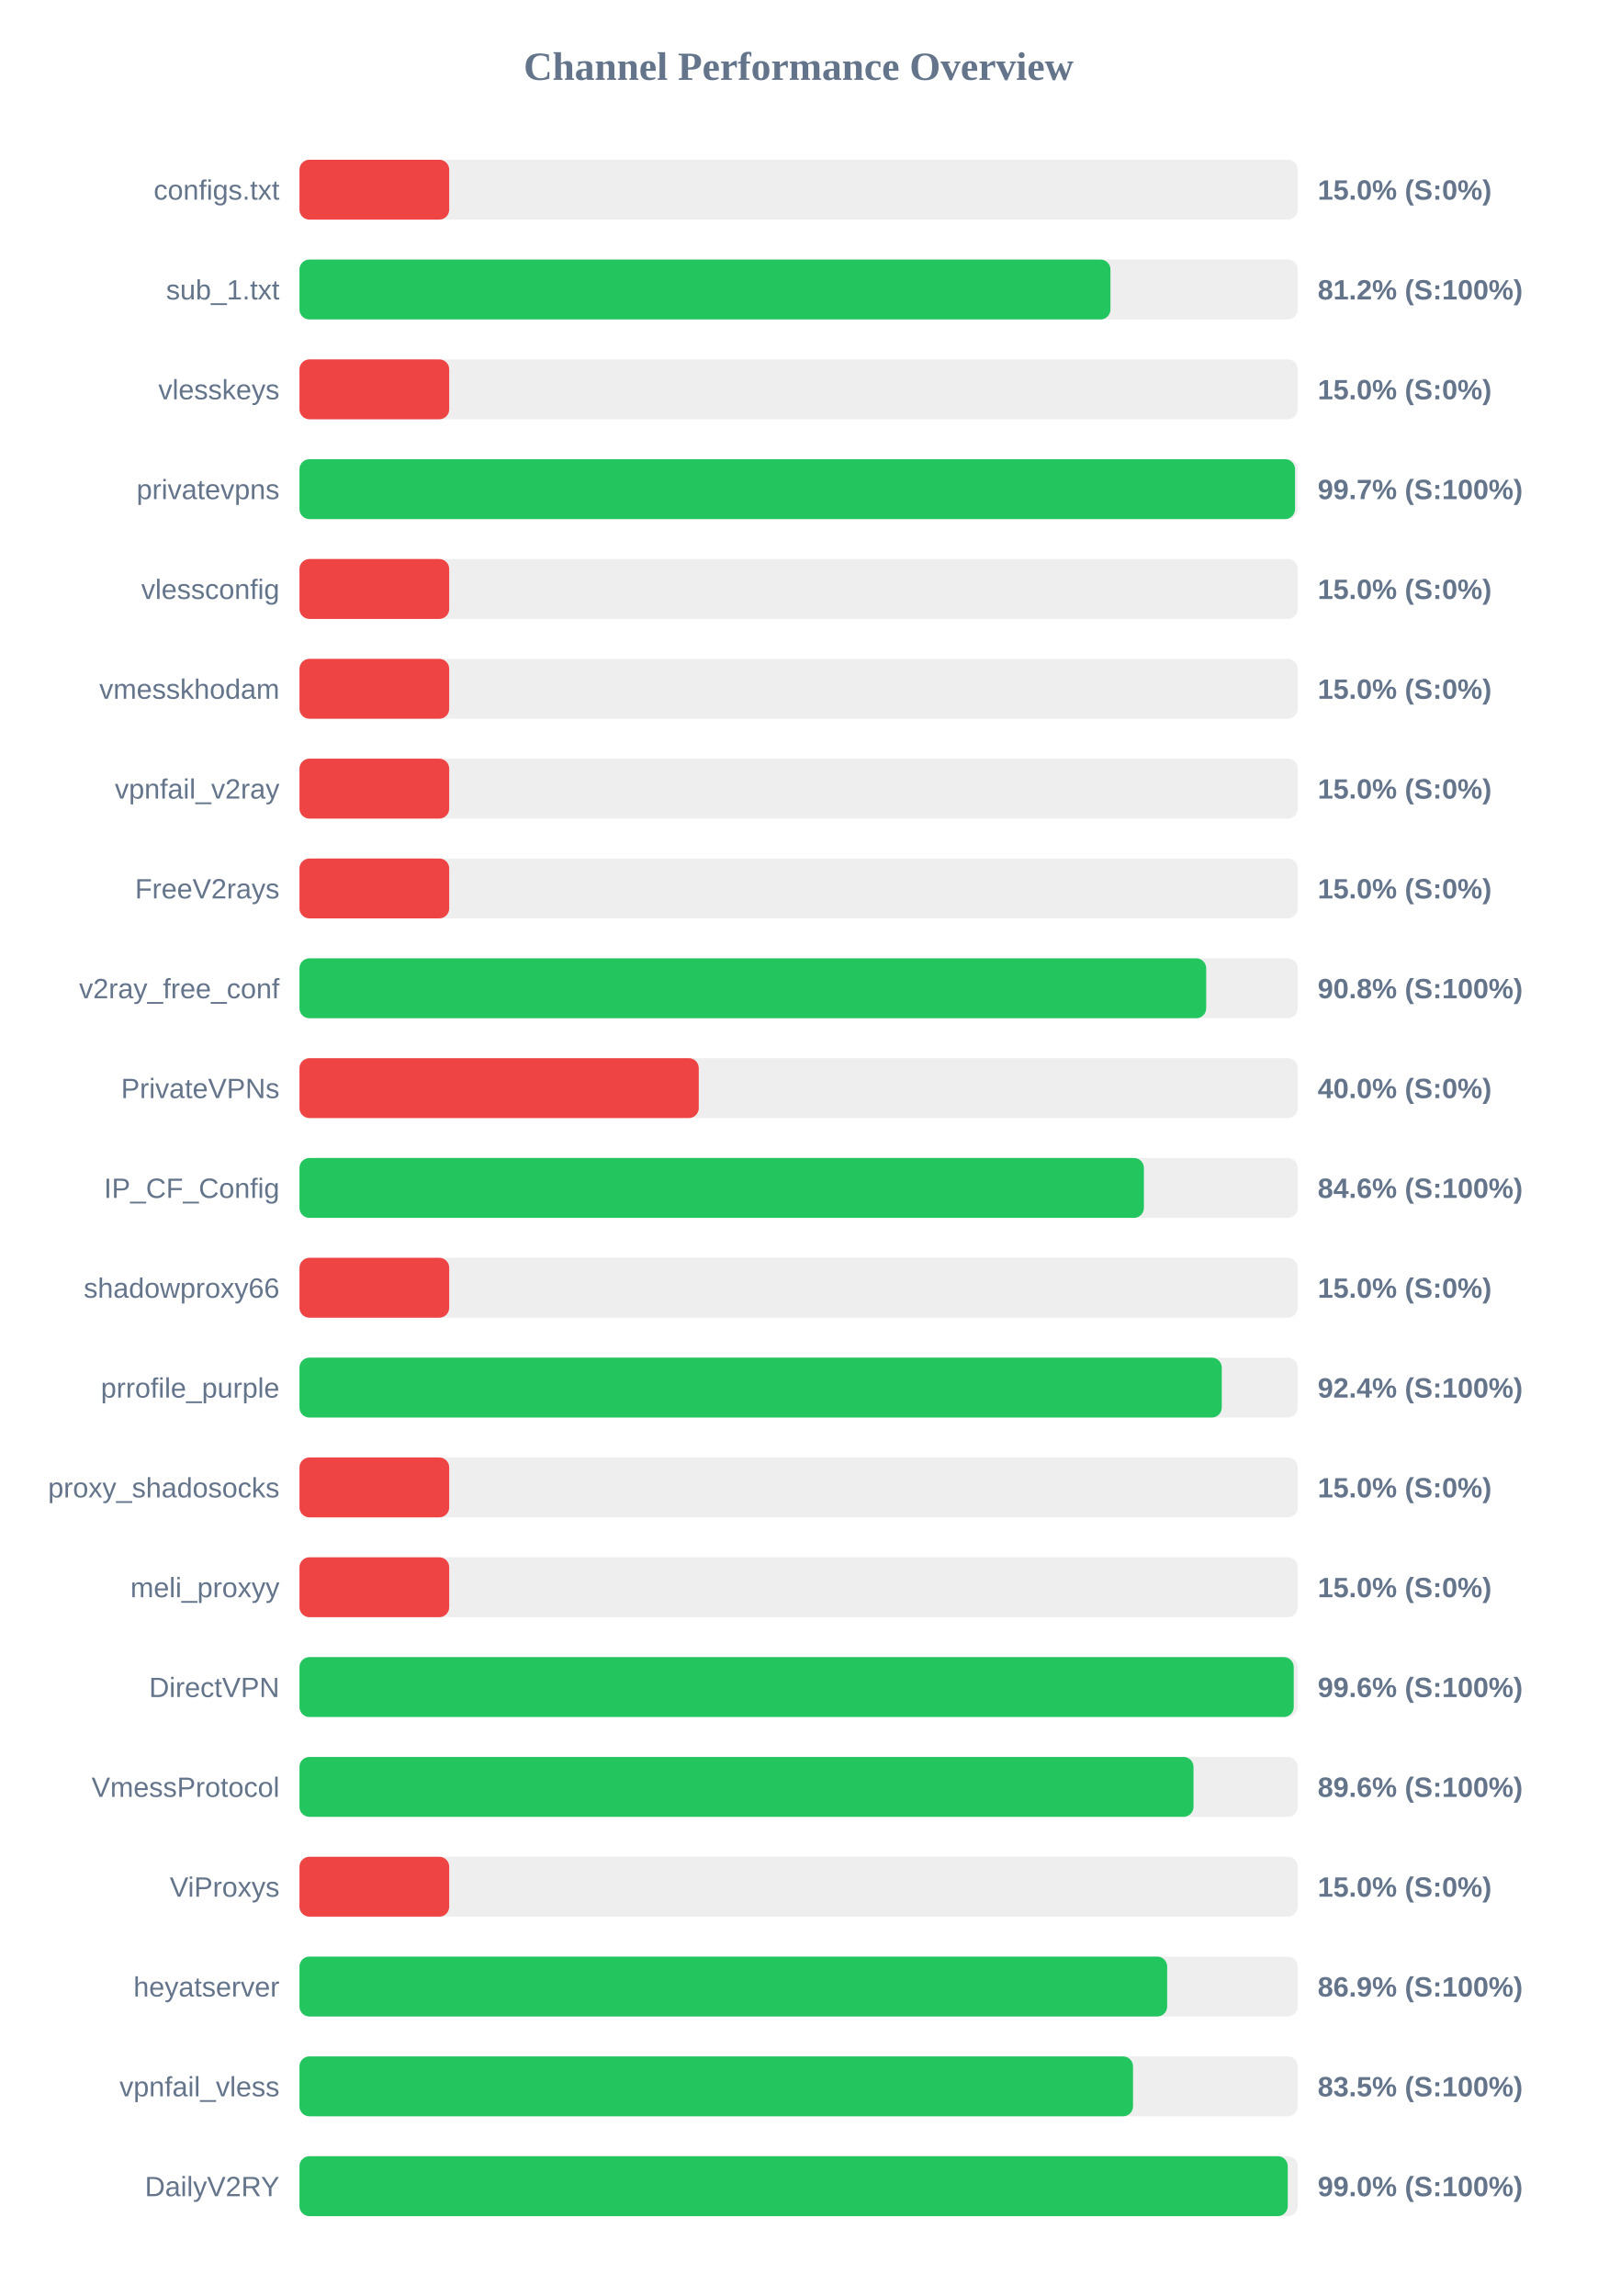
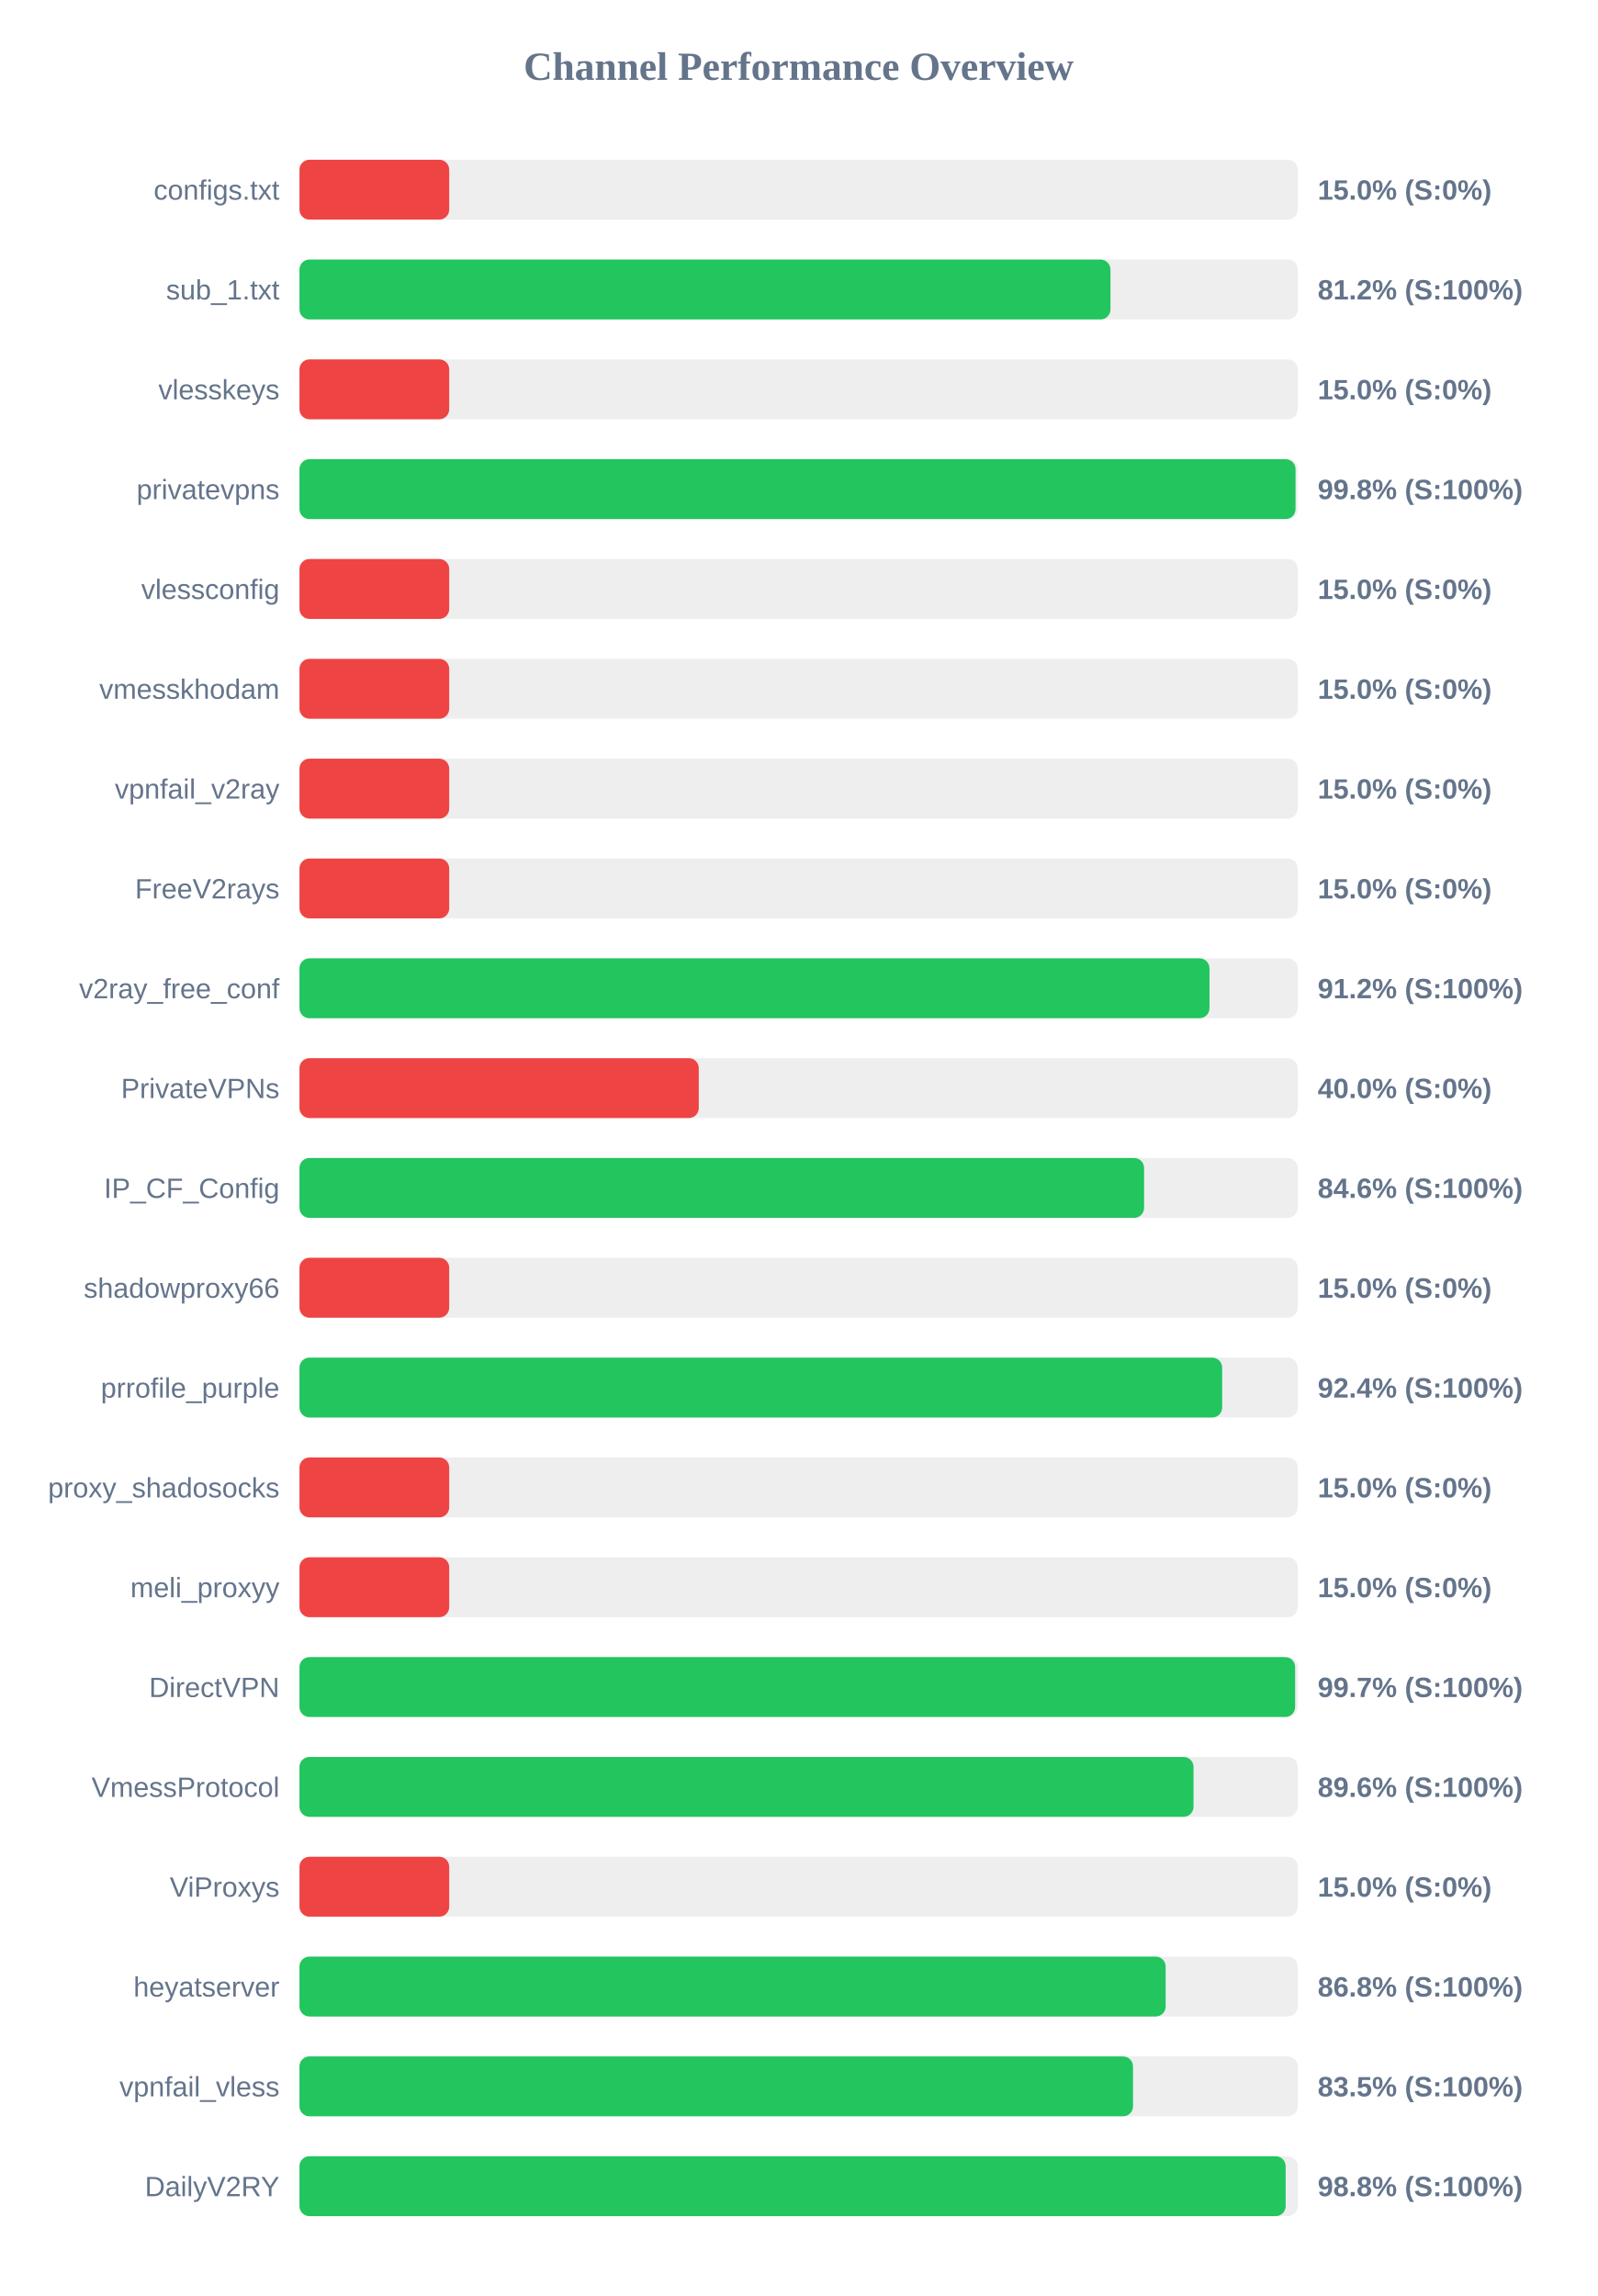
<svg xmlns="http://www.w3.org/2000/svg" width="800" height="1150" version="1.1">
  <style>
        .row { font: 14px Arial; fill: #64748b; }
        .score { font: bold 14px Arial; fill: #64748b; }
    </style>
  <text x="400" y="40" text-anchor="middle" font-size="20px" font-weight="bold" fill="#64748b">Channel Performance Overview</text>
  <rect x="150" y="80" width="500" height="30" fill="#eee" rx="5" />
  <rect x="150" y="80" width="75.0" height="30" fill="#ef4444" rx="5" />
  <text x="140" y="100" text-anchor="end" class="row">configs.txt</text>
  <text x="660" y="100" text-anchor="start" class="score">15.0% (S:0%)</text>
  <rect x="150" y="130" width="500" height="30" fill="#eee" rx="5" />
  <rect x="150" y="130" width="406.2" height="30" fill="#22c55e" rx="5" />
  <text x="140" y="150" text-anchor="end" class="row">sub_1.txt</text>
  <text x="660" y="150" text-anchor="start" class="score">81.2% (S:100%)</text>
  <rect x="150" y="180" width="500" height="30" fill="#eee" rx="5" />
  <rect x="150" y="180" width="75.0" height="30" fill="#ef4444" rx="5" />
  <text x="140" y="200" text-anchor="end" class="row">vlesskeys</text>
  <text x="660" y="200" text-anchor="start" class="score">15.0% (S:0%)</text>
  <rect x="150" y="230" width="500" height="30" fill="#eee" rx="5" />
-   <rect x="150" y="230" width="498.65" height="30" fill="#22c55e" rx="5" />
+   <rect x="150" y="230" width="498.9" height="30" fill="#22c55e" rx="5" />
  <text x="140" y="250" text-anchor="end" class="row">privatevpns</text>
-   <text x="660" y="250" text-anchor="start" class="score">99.7% (S:100%)</text>
+   <text x="660" y="250" text-anchor="start" class="score">99.8% (S:100%)</text>
  <rect x="150" y="280" width="500" height="30" fill="#eee" rx="5" />
  <rect x="150" y="280" width="75.0" height="30" fill="#ef4444" rx="5" />
  <text x="140" y="300" text-anchor="end" class="row">vlessconfig</text>
  <text x="660" y="300" text-anchor="start" class="score">15.0% (S:0%)</text>
  <rect x="150" y="330" width="500" height="30" fill="#eee" rx="5" />
  <rect x="150" y="330" width="75.0" height="30" fill="#ef4444" rx="5" />
  <text x="140" y="350" text-anchor="end" class="row">vmesskhodam</text>
  <text x="660" y="350" text-anchor="start" class="score">15.0% (S:0%)</text>
  <rect x="150" y="380" width="500" height="30" fill="#eee" rx="5" />
  <rect x="150" y="380" width="75.0" height="30" fill="#ef4444" rx="5" />
  <text x="140" y="400" text-anchor="end" class="row">vpnfail_v2ray</text>
  <text x="660" y="400" text-anchor="start" class="score">15.0% (S:0%)</text>
  <rect x="150" y="430" width="500" height="30" fill="#eee" rx="5" />
  <rect x="150" y="430" width="75.0" height="30" fill="#ef4444" rx="5" />
  <text x="140" y="450" text-anchor="end" class="row">FreeV2rays</text>
  <text x="660" y="450" text-anchor="start" class="score">15.0% (S:0%)</text>
  <rect x="150" y="480" width="500" height="30" fill="#eee" rx="5" />
-   <rect x="150" y="480" width="454.15" height="30" fill="#22c55e" rx="5" />
+   <rect x="150" y="480" width="455.8" height="30" fill="#22c55e" rx="5" />
  <text x="140" y="500" text-anchor="end" class="row">v2ray_free_conf</text>
-   <text x="660" y="500" text-anchor="start" class="score">90.8% (S:100%)</text>
+   <text x="660" y="500" text-anchor="start" class="score">91.2% (S:100%)</text>
  <rect x="150" y="530" width="500" height="30" fill="#eee" rx="5" />
  <rect x="150" y="530" width="200.0" height="30" fill="#ef4444" rx="5" />
  <text x="140" y="550" text-anchor="end" class="row">PrivateVPNs</text>
  <text x="660" y="550" text-anchor="start" class="score">40.0% (S:0%)</text>
  <rect x="150" y="580" width="500" height="30" fill="#eee" rx="5" />
-   <rect x="150" y="580" width="422.95" height="30" fill="#22c55e" rx="5" />
+   <rect x="150" y="580" width="423.05" height="30" fill="#22c55e" rx="5" />
  <text x="140" y="600" text-anchor="end" class="row">IP_CF_Config</text>
  <text x="660" y="600" text-anchor="start" class="score">84.6% (S:100%)</text>
  <rect x="150" y="630" width="500" height="30" fill="#eee" rx="5" />
  <rect x="150" y="630" width="75.0" height="30" fill="#ef4444" rx="5" />
  <text x="140" y="650" text-anchor="end" class="row">shadowproxy66</text>
  <text x="660" y="650" text-anchor="start" class="score">15.0% (S:0%)</text>
  <rect x="150" y="680" width="500" height="30" fill="#eee" rx="5" />
-   <rect x="150" y="680" width="461.95" height="30" fill="#22c55e" rx="5" />
+   <rect x="150" y="680" width="462.15" height="30" fill="#22c55e" rx="5" />
  <text x="140" y="700" text-anchor="end" class="row">prrofile_purple</text>
  <text x="660" y="700" text-anchor="start" class="score">92.4% (S:100%)</text>
  <rect x="150" y="730" width="500" height="30" fill="#eee" rx="5" />
  <rect x="150" y="730" width="75.0" height="30" fill="#ef4444" rx="5" />
  <text x="140" y="750" text-anchor="end" class="row">proxy_shadosocks</text>
  <text x="660" y="750" text-anchor="start" class="score">15.0% (S:0%)</text>
  <rect x="150" y="780" width="500" height="30" fill="#eee" rx="5" />
  <rect x="150" y="780" width="75.0" height="30" fill="#ef4444" rx="5" />
  <text x="140" y="800" text-anchor="end" class="row">meli_proxyy</text>
  <text x="660" y="800" text-anchor="start" class="score">15.0% (S:0%)</text>
  <rect x="150" y="830" width="500" height="30" fill="#eee" rx="5" />
-   <rect x="150" y="830" width="498.0" height="30" fill="#22c55e" rx="5" />
+   <rect x="150" y="830" width="498.7" height="30" fill="#22c55e" rx="5" />
  <text x="140" y="850" text-anchor="end" class="row">DirectVPN</text>
-   <text x="660" y="850" text-anchor="start" class="score">99.6% (S:100%)</text>
+   <text x="660" y="850" text-anchor="start" class="score">99.7% (S:100%)</text>
  <rect x="150" y="880" width="500" height="30" fill="#eee" rx="5" />
  <rect x="150" y="880" width="447.8" height="30" fill="#22c55e" rx="5" />
  <text x="140" y="900" text-anchor="end" class="row">VmessProtocol</text>
  <text x="660" y="900" text-anchor="start" class="score">89.6% (S:100%)</text>
  <rect x="150" y="930" width="500" height="30" fill="#eee" rx="5" />
  <rect x="150" y="930" width="75.0" height="30" fill="#ef4444" rx="5" />
  <text x="140" y="950" text-anchor="end" class="row">ViProxys</text>
  <text x="660" y="950" text-anchor="start" class="score">15.0% (S:0%)</text>
  <rect x="150" y="980" width="500" height="30" fill="#eee" rx="5" />
-   <rect x="150" y="980" width="434.6" height="30" fill="#22c55e" rx="5" />
+   <rect x="150" y="980" width="433.85" height="30" fill="#22c55e" rx="5" />
  <text x="140" y="1000" text-anchor="end" class="row">heyatserver</text>
-   <text x="660" y="1000" text-anchor="start" class="score">86.9% (S:100%)</text>
+   <text x="660" y="1000" text-anchor="start" class="score">86.8% (S:100%)</text>
  <rect x="150" y="1030" width="500" height="30" fill="#eee" rx="5" />
  <rect x="150" y="1030" width="417.5" height="30" fill="#22c55e" rx="5" />
  <text x="140" y="1050" text-anchor="end" class="row">vpnfail_vless</text>
  <text x="660" y="1050" text-anchor="start" class="score">83.5% (S:100%)</text>
  <rect x="150" y="1080" width="500" height="30" fill="#eee" rx="5" />
-   <rect x="150" y="1080" width="495.0" height="30" fill="#22c55e" rx="5" />
+   <rect x="150" y="1080" width="493.95" height="30" fill="#22c55e" rx="5" />
  <text x="140" y="1100" text-anchor="end" class="row">DailyV2RY</text>
-   <text x="660" y="1100" text-anchor="start" class="score">99.0% (S:100%)</text>
+   <text x="660" y="1100" text-anchor="start" class="score">98.8% (S:100%)</text>
</svg>
